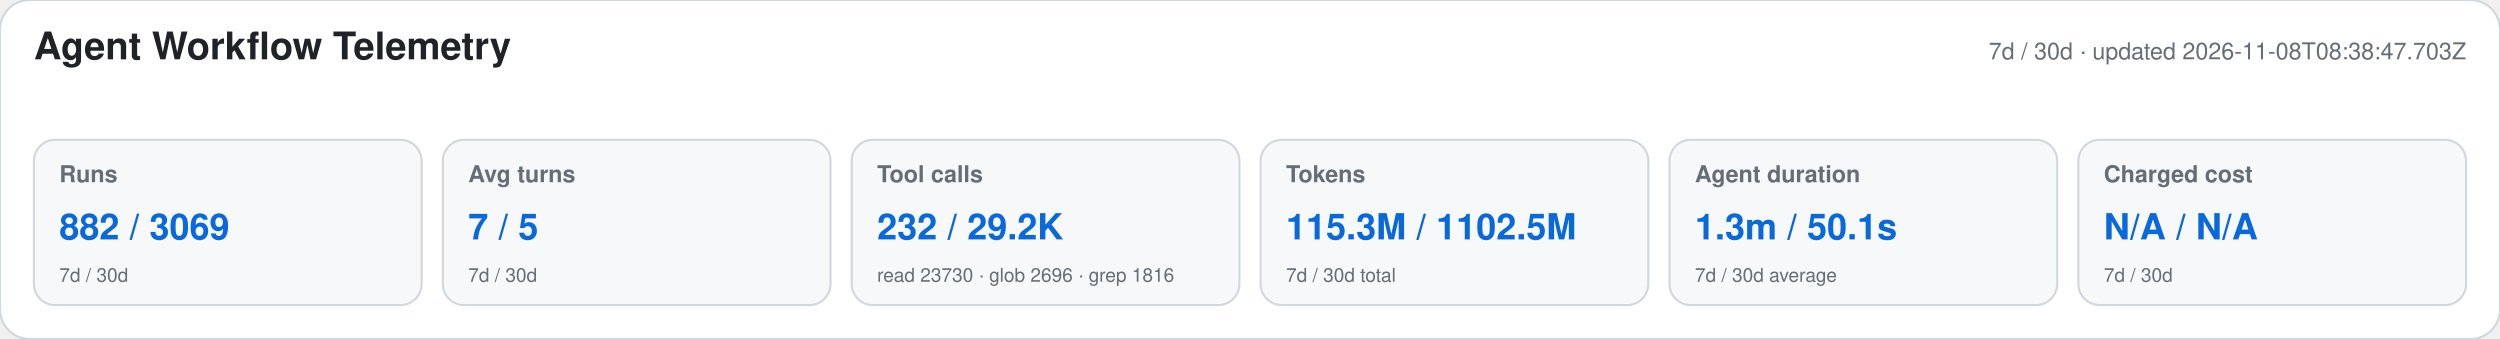
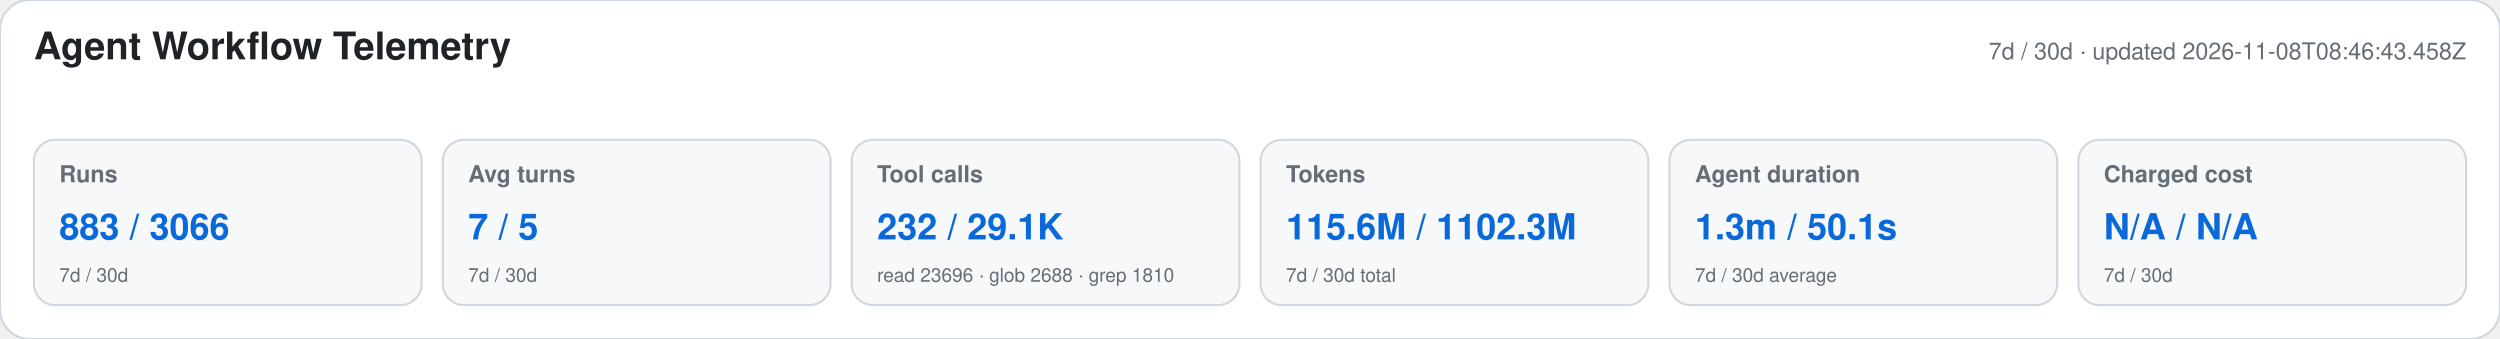
<svg xmlns="http://www.w3.org/2000/svg" width="1180" height="160" viewBox="0 0 1180 160" role="img" aria-labelledby="title desc">
  <style>text{font-family:-apple-system,BlinkMacSystemFont,"Segoe UI",Helvetica,Arial,sans-serif}.heading{font-size:18px;font-weight:650;fill:#1f2328}.meta,.label,.secondary{fill:#656d76}.meta,.label{font-size:11px}.label{font-weight:600}.primary{font-size:17px;font-weight:700;fill:#0969da}.secondary{font-size:9px}</style>
  <rect width="1180" height="160" rx="14" fill="#ffffff" stroke="#d0d7de" />
  <text x="16" y="28" class="heading">Agent Workflow Telemetry</text>
-   <text x="1164" y="28" text-anchor="end" class="meta">7d / 30d · updated 2026-11-08T08:38:47.703Z</text>
+   <text x="1164" y="28" text-anchor="end" class="meta">7d / 30d · updated 2026-11-08T08:46:43.458Z</text>
  <g>
    <rect x="16" y="66" width="183" height="78" rx="10" fill="#f6f8fa" stroke="#d0d7de" />
    <text x="28" y="86" class="label">Runs</text>
-     <text x="28" y="113" class="primary">882 / 3069</text>
+     <text x="28" y="113" class="primary">883 / 3066</text>
    <text x="28" y="133" class="secondary">7d / 30d</text>
  </g>
  <g>
    <rect x="209" y="66" width="183" height="78" rx="10" fill="#f6f8fa" stroke="#d0d7de" />
    <text x="221" y="86" class="label">Avg turns</text>
    <text x="221" y="113" class="primary">7 / 5</text>
    <text x="221" y="133" class="secondary">7d / 30d</text>
  </g>
  <g>
    <rect x="402" y="66" width="183" height="78" rx="10" fill="#f6f8fa" stroke="#d0d7de" />
    <text x="414" y="86" class="label">Tool calls</text>
-     <text x="414" y="113" class="primary">232 / 29.2K</text>
-     <text x="414" y="133" class="secondary">read 23730 · glob 2696 · grep 1816</text>
+     <text x="414" y="113" class="primary">232 / 29.1K</text>
+     <text x="414" y="133" class="secondary">read 23696 · glob 2688 · grep 1810</text>
  </g>
  <g>
    <rect x="595" y="66" width="183" height="78" rx="10" fill="#f6f8fa" stroke="#d0d7de" />
    <text x="607" y="86" class="label">Tokens</text>
-     <text x="607" y="113" class="primary">115.3M / 1102.5M</text>
+     <text x="607" y="113" class="primary">115.6M / 1102.3M</text>
    <text x="607" y="133" class="secondary">7d / 30d total</text>
  </g>
  <g>
    <rect x="788" y="66" width="183" height="78" rx="10" fill="#f6f8fa" stroke="#d0d7de" />
    <text x="800" y="86" class="label">Agent duration</text>
    <text x="800" y="113" class="primary">1.3m / 50.1s</text>
    <text x="800" y="133" class="secondary">7d / 30d average</text>
  </g>
  <g>
    <rect x="981" y="66" width="183" height="78" rx="10" fill="#f6f8fa" stroke="#d0d7de" />
    <text x="993" y="86" class="label">Charged cost</text>
    <text x="993" y="113" class="primary">N/A / N/A</text>
    <text x="993" y="133" class="secondary">7d / 30d</text>
  </g>
</svg>
